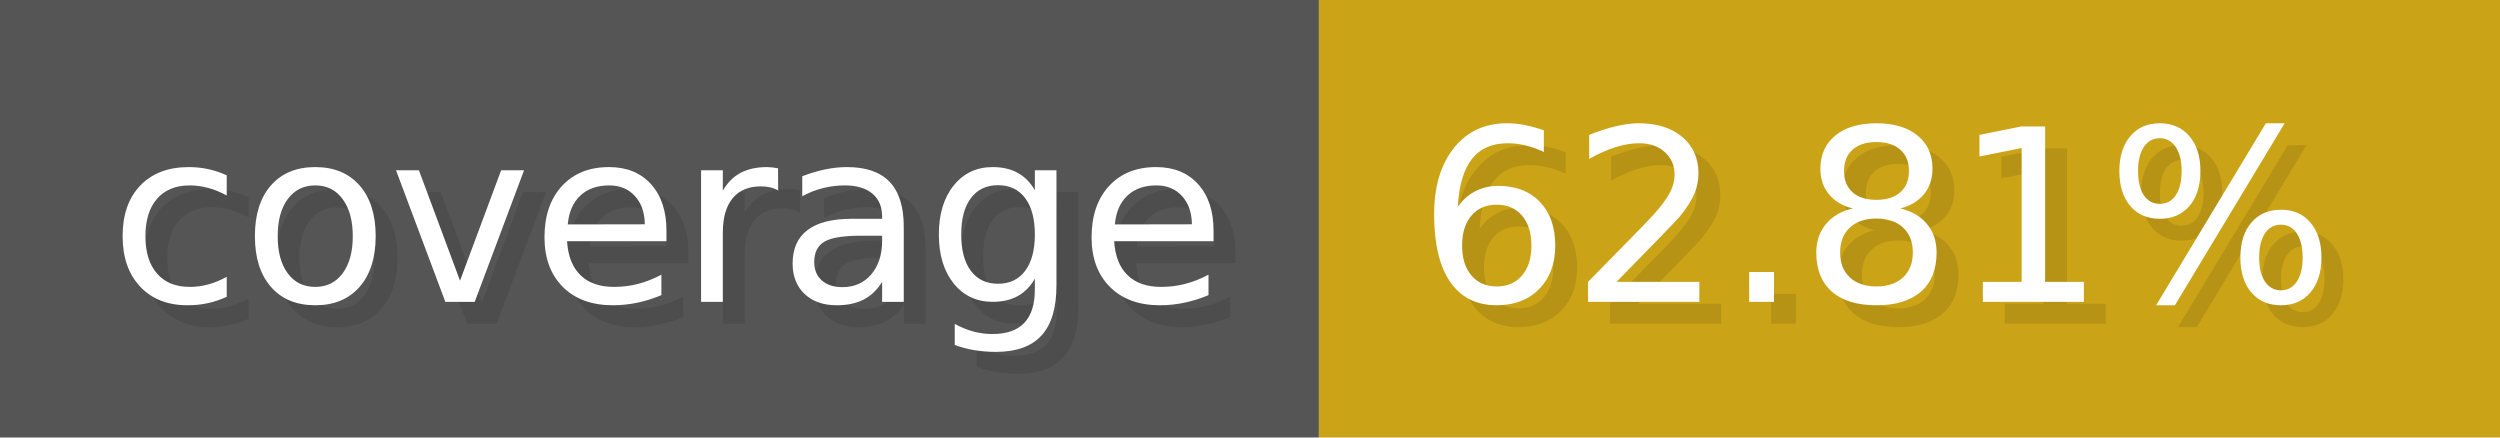
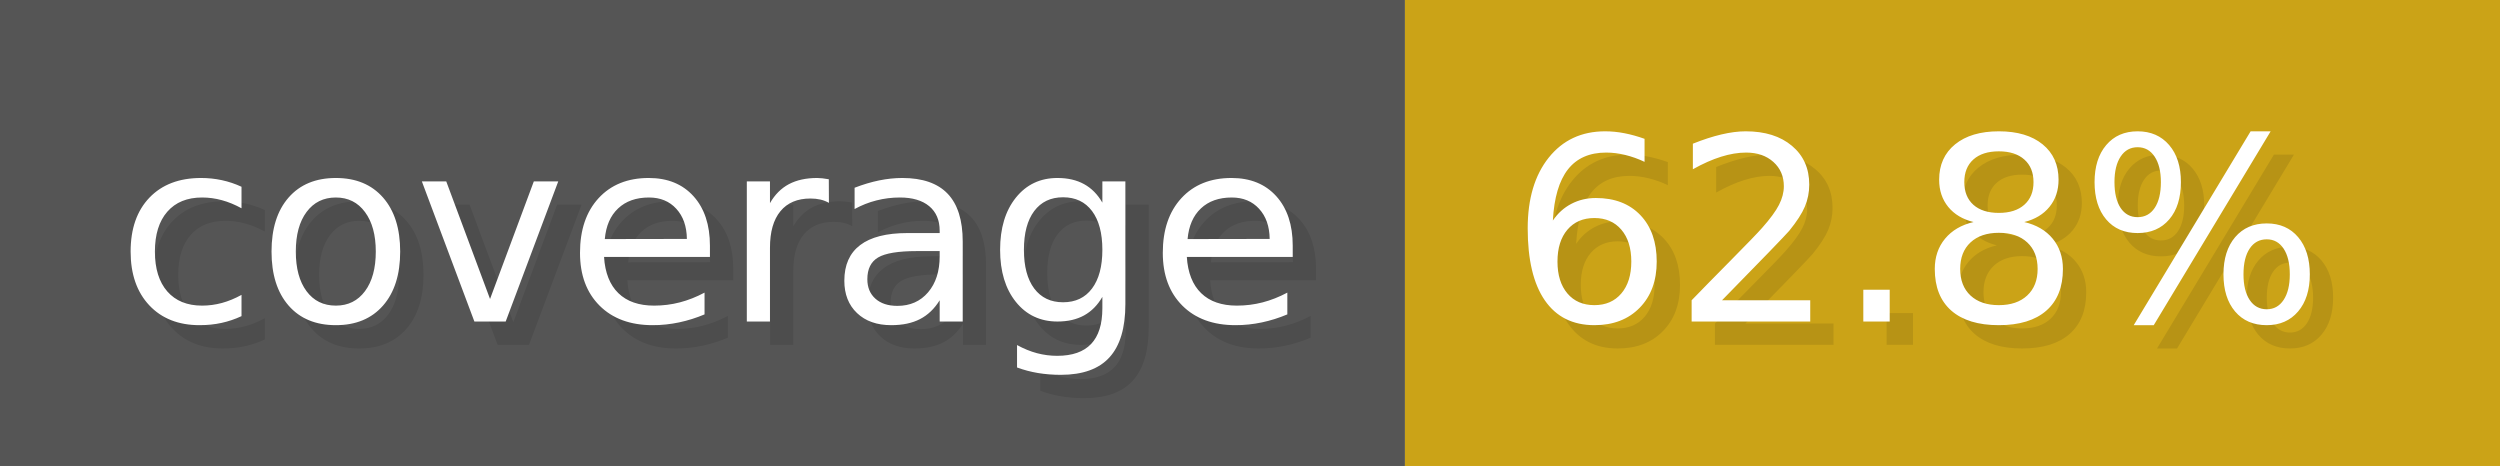
- <svg xmlns="http://www.w3.org/2000/svg" width="114.3" height="20" viewBox="0 0 1143 200" role="img" aria-label="coverage: 62.81%">
+ <svg xmlns="http://www.w3.org/2000/svg" width="107.3" height="20" viewBox="0 0 1073 200" role="img" aria-label="coverage: 62.8%">
  <g>
    <rect fill="#555" width="603" height="200" />
-     <rect fill="#cba317" x="603" width="540" height="200" />
+     <rect fill="#cba317" x="603" width="470" height="200" />
  </g>
  <g aria-hidden="true" fill="#fff" text-anchor="start" font-family="Verdana,DejaVu Sans,sans-serif" font-size="110">
    <text x="60" y="148" textLength="503" fill="#000" opacity="0.1">coverage</text>
    <text x="50" y="138" textLength="503">coverage</text>
-     <text x="658" y="148" textLength="440" fill="#000" opacity="0.1">62.81%</text>
-     <text x="648" y="138" textLength="440">62.81%</text>
+     <text x="658" y="148" textLength="370" fill="#000" opacity="0.1">62.8%</text>
+     <text x="648" y="138" textLength="370">62.8%</text>
  </g>
</svg>
